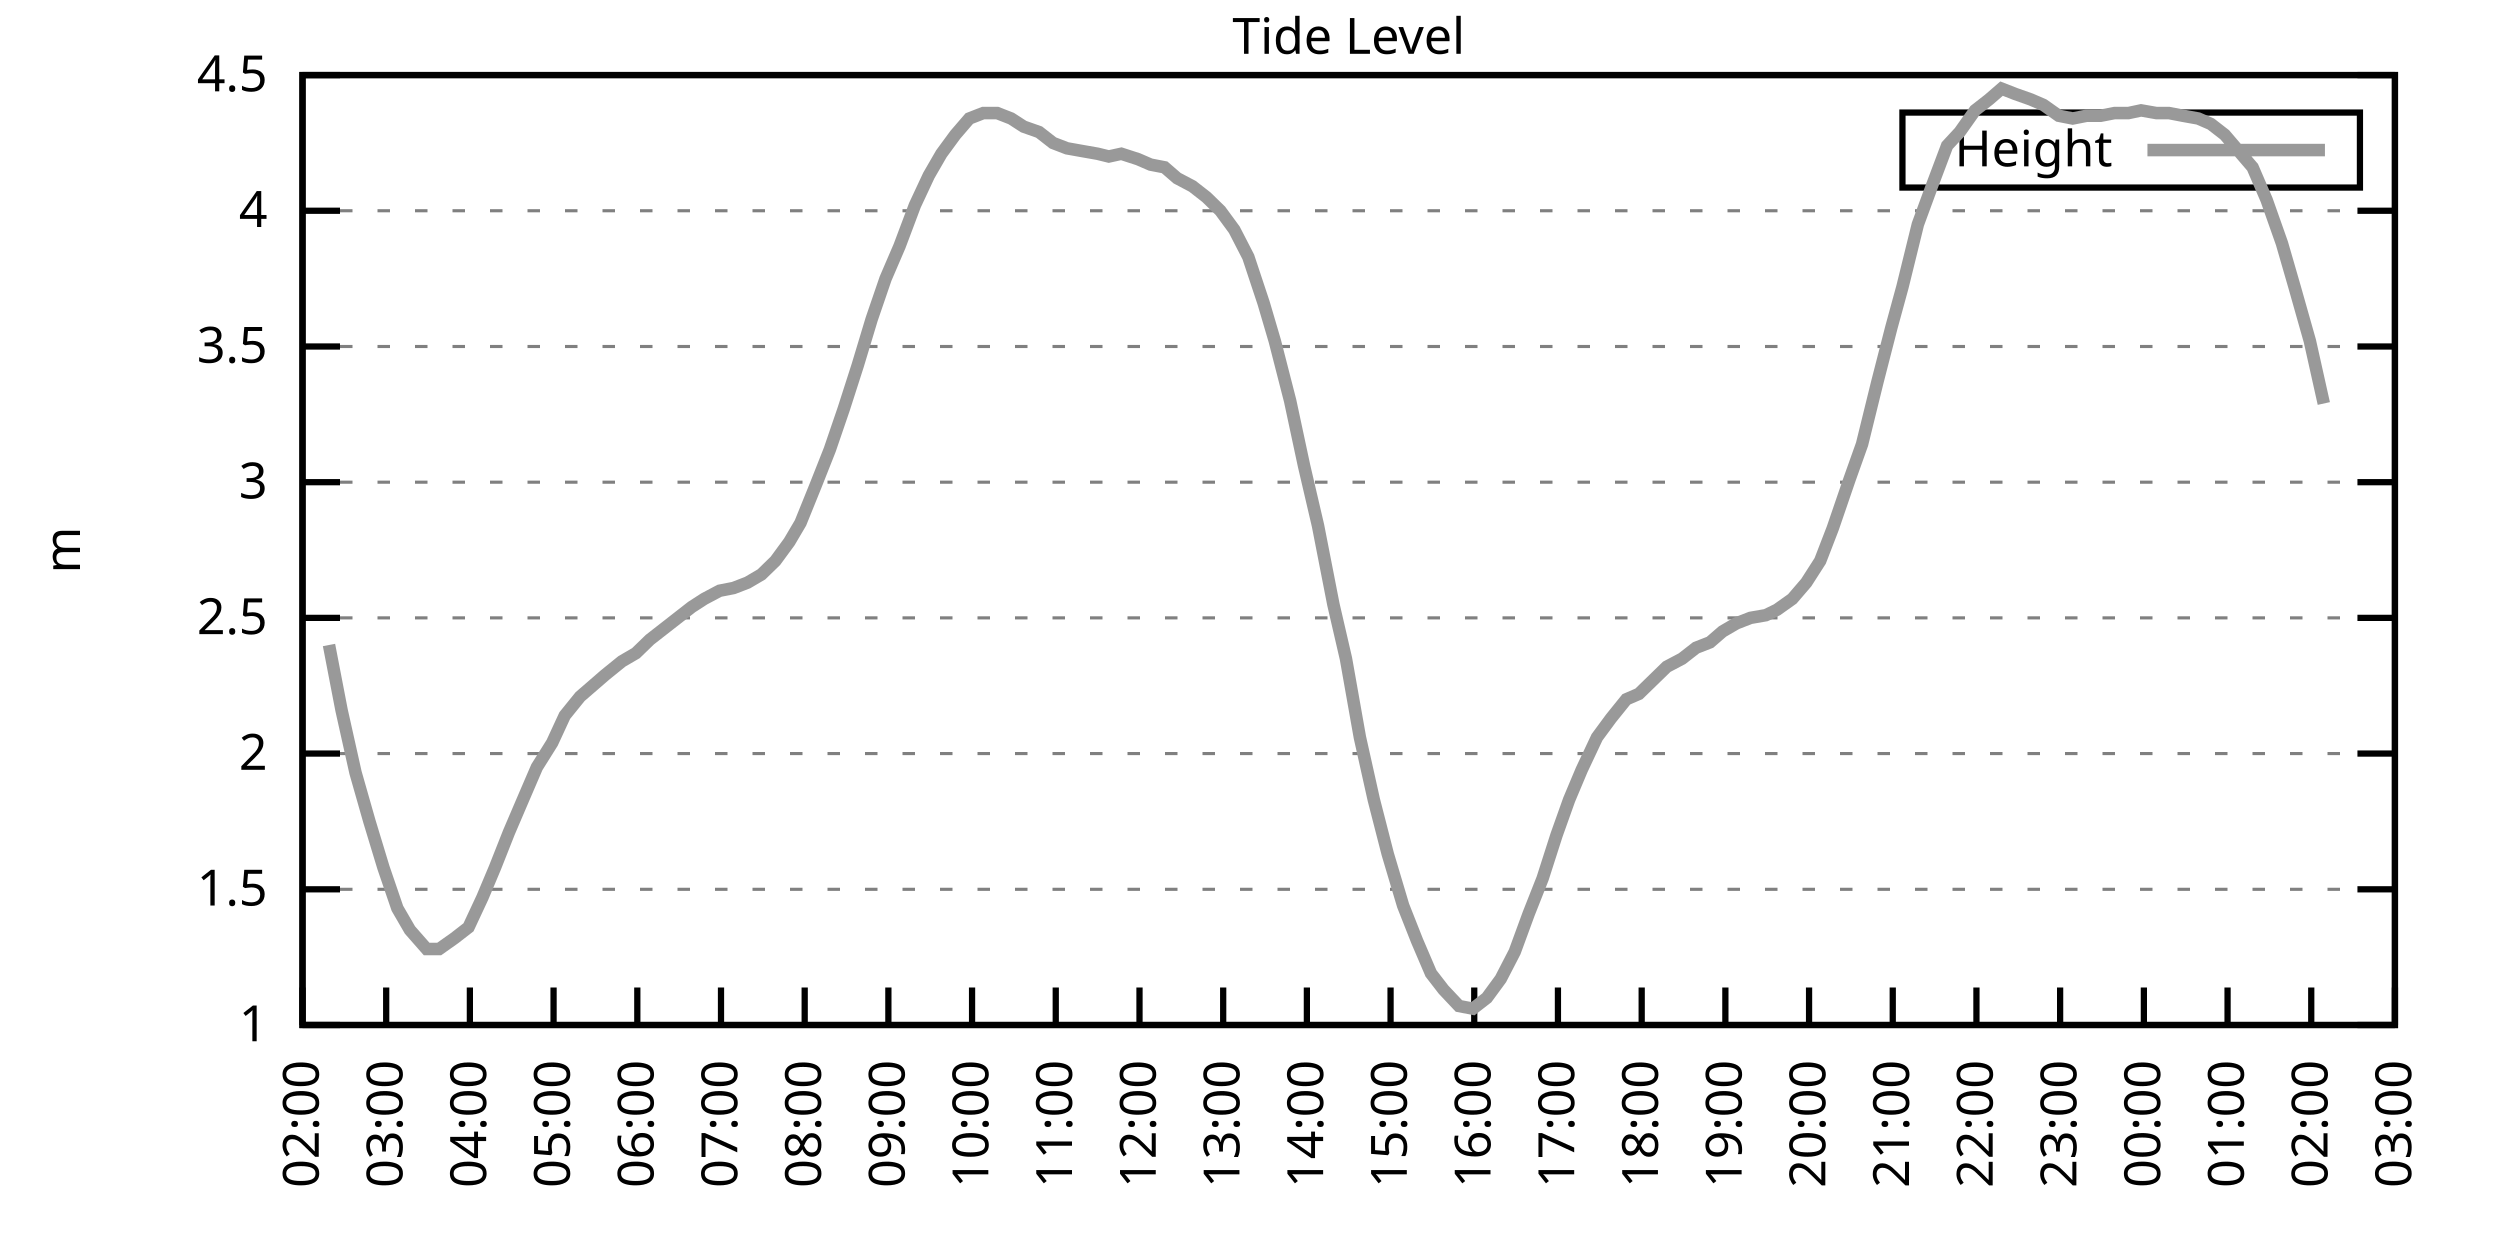
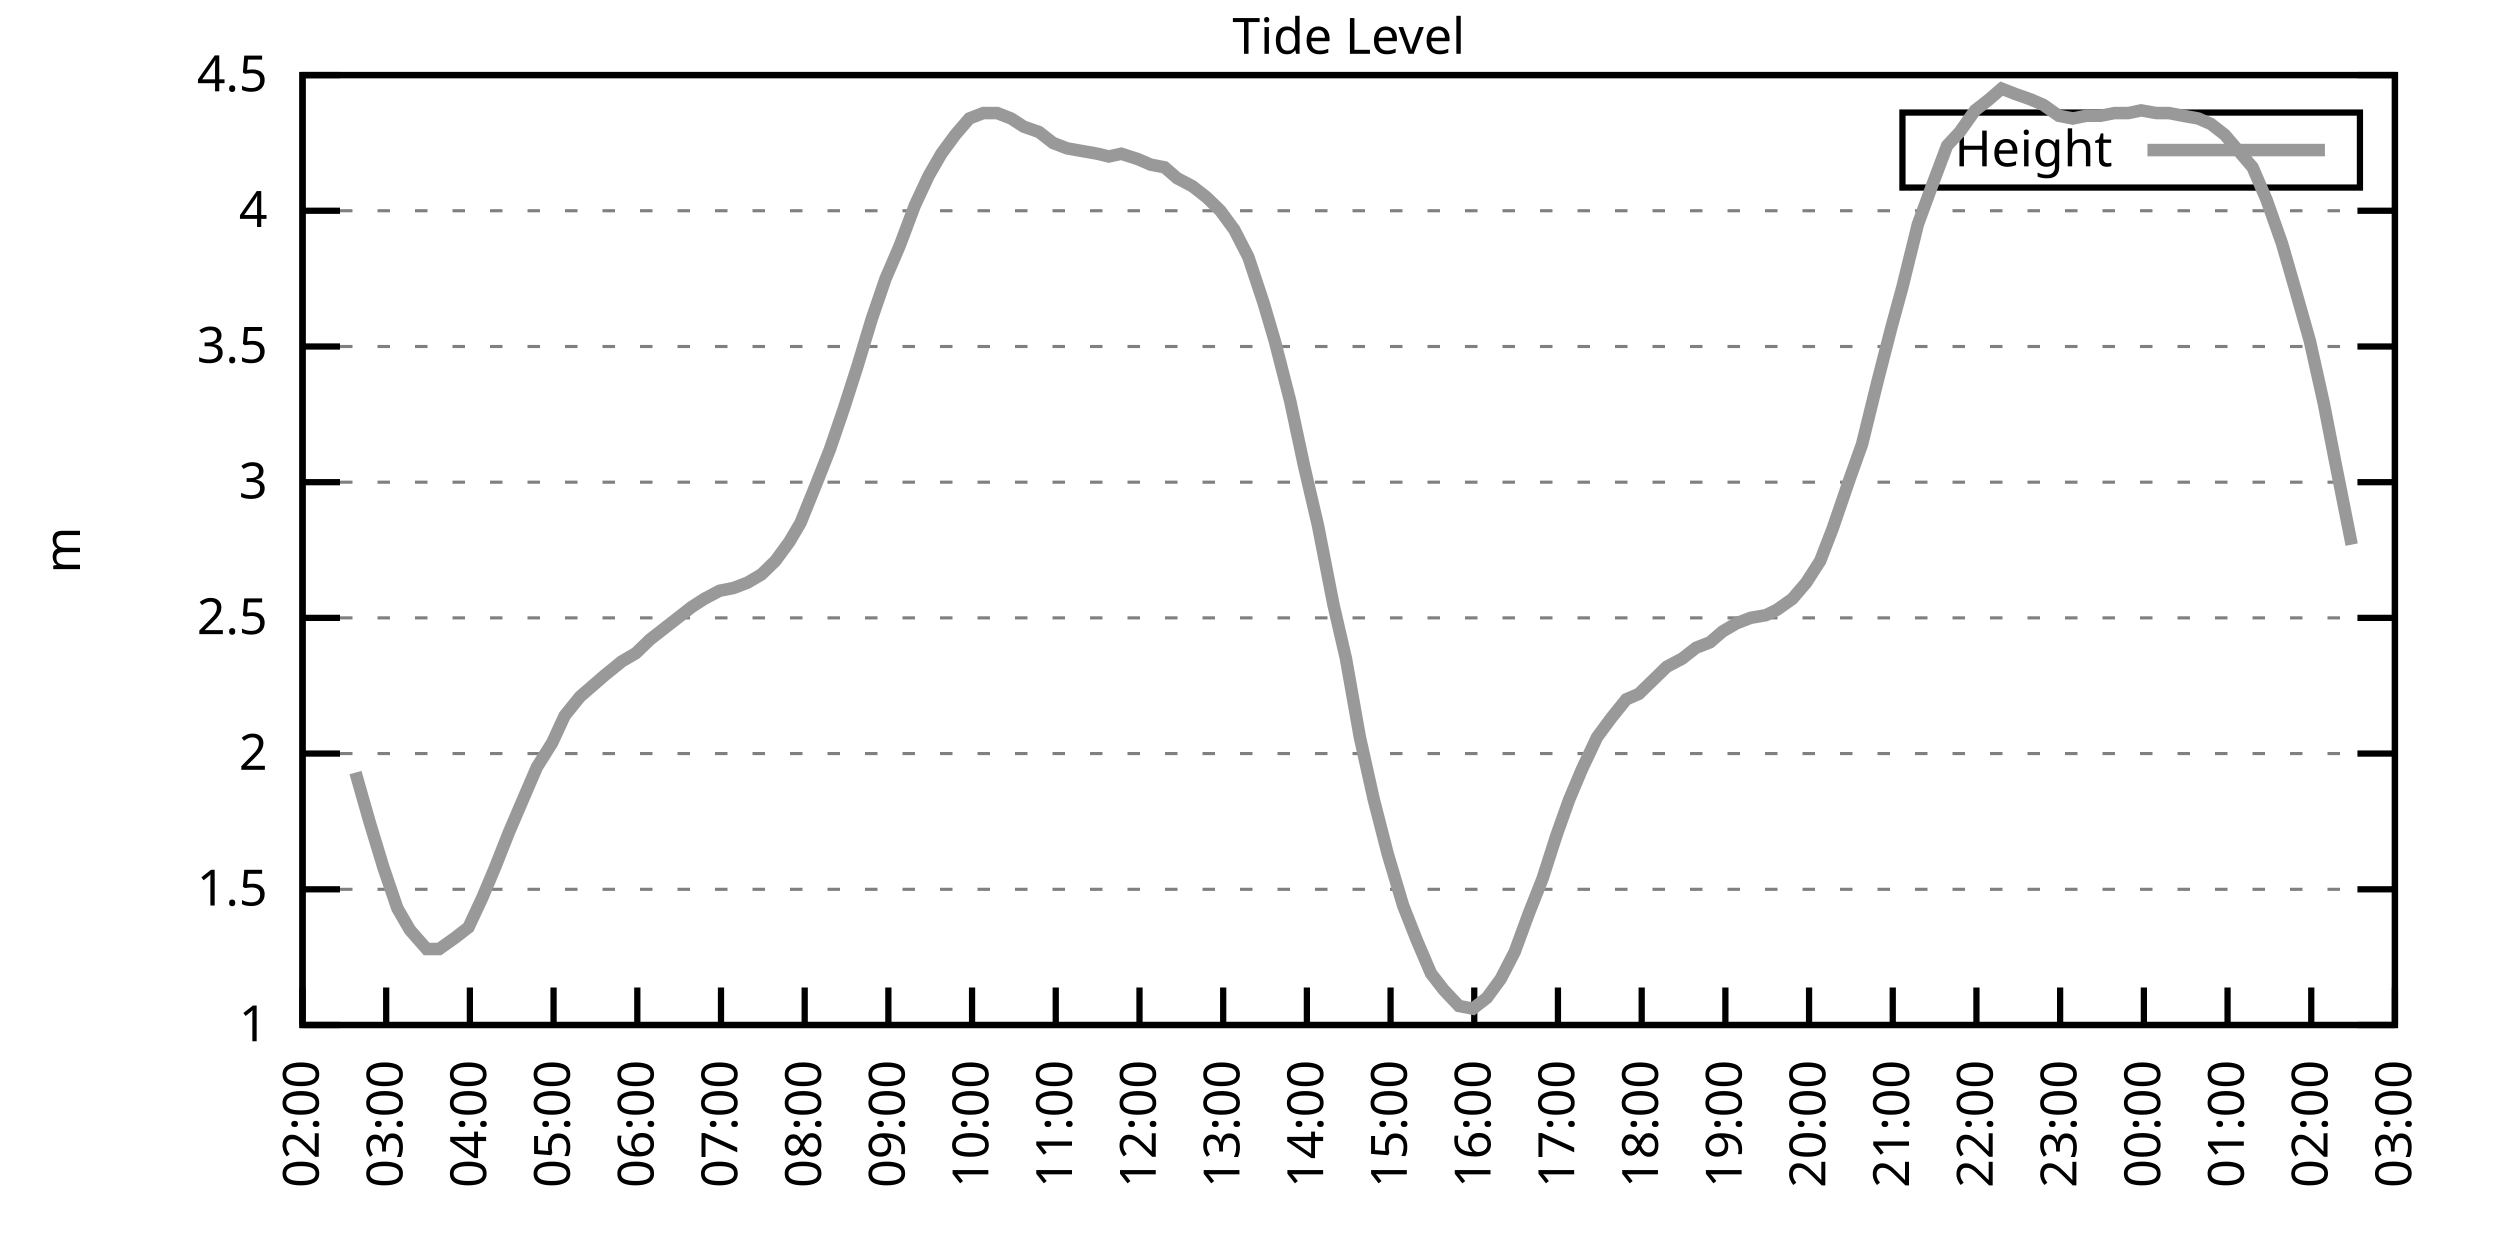
<svg xmlns="http://www.w3.org/2000/svg" xmlns:xlink="http://www.w3.org/1999/xlink" width="400" height="200" viewBox="0 0 400 200">
  <g id="gnuplot_canvas">
    <rect x="0" y="0" width="400" height="200" fill="none" />
    <defs>
      <circle id="gpDot" r="0.5" stroke-width="0.5" stroke="currentColor" />
      <path id="gpPt0" stroke-width="0.333" stroke="currentColor" d="M-1,0 h2 M0,-1 v2" />
      <path id="gpPt1" stroke-width="0.333" stroke="currentColor" d="M-1,-1 L1,1 M1,-1 L-1,1" />
      <path id="gpPt2" stroke-width="0.333" stroke="currentColor" d="M-1,0 L1,0 M0,-1 L0,1 M-1,-1 L1,1 M-1,1 L1,-1" />
      <rect id="gpPt3" stroke-width="0.333" stroke="currentColor" x="-1" y="-1" width="2" height="2" />
      <rect id="gpPt4" stroke-width="0.333" stroke="currentColor" fill="currentColor" x="-1" y="-1" width="2" height="2" />
      <circle id="gpPt5" stroke-width="0.333" stroke="currentColor" cx="0" cy="0" r="1" />
      <use xlink:href="#gpPt5" id="gpPt6" fill="currentColor" stroke="none" />
      <path id="gpPt7" stroke-width="0.333" stroke="currentColor" d="M0,-1.33 L-1.33,0.67 L1.33,0.67 z" />
      <use xlink:href="#gpPt7" id="gpPt8" fill="currentColor" stroke="none" />
      <use xlink:href="#gpPt7" id="gpPt9" stroke="currentColor" transform="rotate(180)" />
      <use xlink:href="#gpPt9" id="gpPt10" fill="currentColor" stroke="none" />
      <use xlink:href="#gpPt3" id="gpPt11" stroke="currentColor" transform="rotate(45)" />
      <use xlink:href="#gpPt11" id="gpPt12" fill="currentColor" stroke="none" />
      <path id="gpPt13" stroke-width="0.333" stroke="currentColor" d="M0,1.330 L1.265,0.411 L0.782,-1.067 L-0.782,-1.076 L-1.265,0.411 z" />
      <use xlink:href="#gpPt13" id="gpPt14" fill="currentColor" stroke="none" />
      <filter id="textbox" filterUnits="objectBoundingBox" x="0" y="0" height="1" width="1">
        <feFlood flood-color="white" flood-opacity="1" result="bgnd" />
        <feComposite in="SourceGraphic" in2="bgnd" operator="atop" />
      </filter>
      <filter id="greybox" filterUnits="objectBoundingBox" x="0" y="0" height="1" width="1">
        <feFlood flood-color="lightgrey" flood-opacity="1" result="grey" />
        <feComposite in="SourceGraphic" in2="grey" operator="atop" />
      </filter>
    </defs>
    <g fill="none" color="white" stroke="currentColor" stroke-width="1.00" stroke-linecap="butt" stroke-linejoin="miter">
</g>
    <g fill="none" color="black" stroke="currentColor" stroke-width="1.00" stroke-linecap="butt" stroke-linejoin="miter">
      <g stroke="none" shape-rendering="crispEdges">
        <polygon fill="rgb(255, 255, 255)" points="48.40,164.00 383.18,164.00 383.18,12.02 48.40,12.02 " />
      </g>
    </g>
    <g fill="none" color="black" stroke="currentColor" stroke-width="1.00" stroke-linecap="butt" stroke-linejoin="miter">
</g>
    <g fill="none" color="black" stroke="black" stroke-width="0.50" stroke-linecap="butt" stroke-linejoin="miter">
</g>
    <g fill="none" color="gray" stroke="currentColor" stroke-width="0.50" stroke-linecap="butt" stroke-linejoin="miter">
      <path stroke="gray" stroke-dasharray="2,4" class="gridline" d="M48.40,164.00 L383.19,164.00  " />
    </g>
    <g fill="none" color="gray" stroke="gray" stroke-width="1.00" stroke-linecap="butt" stroke-linejoin="miter">
</g>
    <g fill="none" color="black" stroke="currentColor" stroke-width="1.00" stroke-linecap="butt" stroke-linejoin="miter">
      <path stroke="black" d="M48.40,164.00 L54.40,164.00 M383.19,164.00 L377.19,164.00  " />
      <g transform="translate(42.80,166.60)" stroke="none" fill="black" font-family="Sans" font-size="8.00" text-anchor="end">
        <text>
          <tspan font-family="Sans"> 1</tspan>
        </text>
      </g>
    </g>
    <g fill="none" color="black" stroke="currentColor" stroke-width="1.00" stroke-linecap="butt" stroke-linejoin="miter">
</g>
    <g fill="none" color="black" stroke="black" stroke-width="0.50" stroke-linecap="butt" stroke-linejoin="miter">
</g>
    <g fill="none" color="gray" stroke="currentColor" stroke-width="0.50" stroke-linecap="butt" stroke-linejoin="miter">
      <path stroke="gray" stroke-dasharray="2,4" class="gridline" d="M48.40,142.29 L383.19,142.29  " />
    </g>
    <g fill="none" color="gray" stroke="gray" stroke-width="1.00" stroke-linecap="butt" stroke-linejoin="miter">
</g>
    <g fill="none" color="black" stroke="currentColor" stroke-width="1.00" stroke-linecap="butt" stroke-linejoin="miter">
      <path stroke="black" d="M48.40,142.29 L54.40,142.29 M383.19,142.29 L377.19,142.29  " />
      <g transform="translate(42.80,144.89)" stroke="none" fill="black" font-family="Sans" font-size="8.00" text-anchor="end">
        <text>
          <tspan font-family="Sans"> 1.5</tspan>
        </text>
      </g>
    </g>
    <g fill="none" color="black" stroke="currentColor" stroke-width="1.00" stroke-linecap="butt" stroke-linejoin="miter">
</g>
    <g fill="none" color="black" stroke="black" stroke-width="0.50" stroke-linecap="butt" stroke-linejoin="miter">
</g>
    <g fill="none" color="gray" stroke="currentColor" stroke-width="0.50" stroke-linecap="butt" stroke-linejoin="miter">
      <path stroke="gray" stroke-dasharray="2,4" class="gridline" d="M48.40,120.57 L383.19,120.57  " />
    </g>
    <g fill="none" color="gray" stroke="gray" stroke-width="1.00" stroke-linecap="butt" stroke-linejoin="miter">
</g>
    <g fill="none" color="black" stroke="currentColor" stroke-width="1.00" stroke-linecap="butt" stroke-linejoin="miter">
      <path stroke="black" d="M48.40,120.57 L54.40,120.57 M383.19,120.57 L377.19,120.57  " />
      <g transform="translate(42.80,123.17)" stroke="none" fill="black" font-family="Sans" font-size="8.00" text-anchor="end">
        <text>
          <tspan font-family="Sans"> 2</tspan>
        </text>
      </g>
    </g>
    <g fill="none" color="black" stroke="currentColor" stroke-width="1.00" stroke-linecap="butt" stroke-linejoin="miter">
</g>
    <g fill="none" color="black" stroke="black" stroke-width="0.50" stroke-linecap="butt" stroke-linejoin="miter">
</g>
    <g fill="none" color="gray" stroke="currentColor" stroke-width="0.50" stroke-linecap="butt" stroke-linejoin="miter">
      <path stroke="gray" stroke-dasharray="2,4" class="gridline" d="M48.40,98.86 L383.19,98.86  " />
    </g>
    <g fill="none" color="gray" stroke="gray" stroke-width="1.00" stroke-linecap="butt" stroke-linejoin="miter">
</g>
    <g fill="none" color="black" stroke="currentColor" stroke-width="1.00" stroke-linecap="butt" stroke-linejoin="miter">
      <path stroke="black" d="M48.40,98.86 L54.40,98.86 M383.19,98.86 L377.19,98.86  " />
      <g transform="translate(42.80,101.46)" stroke="none" fill="black" font-family="Sans" font-size="8.00" text-anchor="end">
        <text>
          <tspan font-family="Sans"> 2.5</tspan>
        </text>
      </g>
    </g>
    <g fill="none" color="black" stroke="currentColor" stroke-width="1.00" stroke-linecap="butt" stroke-linejoin="miter">
</g>
    <g fill="none" color="black" stroke="black" stroke-width="0.50" stroke-linecap="butt" stroke-linejoin="miter">
</g>
    <g fill="none" color="gray" stroke="currentColor" stroke-width="0.50" stroke-linecap="butt" stroke-linejoin="miter">
      <path stroke="gray" stroke-dasharray="2,4" class="gridline" d="M48.40,77.15 L383.19,77.15  " />
    </g>
    <g fill="none" color="gray" stroke="gray" stroke-width="1.00" stroke-linecap="butt" stroke-linejoin="miter">
</g>
    <g fill="none" color="black" stroke="currentColor" stroke-width="1.00" stroke-linecap="butt" stroke-linejoin="miter">
      <path stroke="black" d="M48.40,77.15 L54.40,77.15 M383.19,77.15 L377.19,77.15  " />
      <g transform="translate(42.80,79.75)" stroke="none" fill="black" font-family="Sans" font-size="8.00" text-anchor="end">
        <text>
          <tspan font-family="Sans"> 3</tspan>
        </text>
      </g>
    </g>
    <g fill="none" color="black" stroke="currentColor" stroke-width="1.00" stroke-linecap="butt" stroke-linejoin="miter">
</g>
    <g fill="none" color="black" stroke="black" stroke-width="0.50" stroke-linecap="butt" stroke-linejoin="miter">
</g>
    <g fill="none" color="gray" stroke="currentColor" stroke-width="0.50" stroke-linecap="butt" stroke-linejoin="miter">
      <path stroke="gray" stroke-dasharray="2,4" class="gridline" d="M48.40,55.44 L383.19,55.44  " />
    </g>
    <g fill="none" color="gray" stroke="gray" stroke-width="1.00" stroke-linecap="butt" stroke-linejoin="miter">
</g>
    <g fill="none" color="black" stroke="currentColor" stroke-width="1.00" stroke-linecap="butt" stroke-linejoin="miter">
      <path stroke="black" d="M48.40,55.44 L54.40,55.44 M383.19,55.44 L377.19,55.44  " />
      <g transform="translate(42.80,58.04)" stroke="none" fill="black" font-family="Sans" font-size="8.00" text-anchor="end">
        <text>
          <tspan font-family="Sans"> 3.5</tspan>
        </text>
      </g>
    </g>
    <g fill="none" color="black" stroke="currentColor" stroke-width="1.00" stroke-linecap="butt" stroke-linejoin="miter">
</g>
    <g fill="none" color="black" stroke="black" stroke-width="0.50" stroke-linecap="butt" stroke-linejoin="miter">
</g>
    <g fill="none" color="gray" stroke="currentColor" stroke-width="0.50" stroke-linecap="butt" stroke-linejoin="miter">
      <path stroke="gray" stroke-dasharray="2,4" class="gridline" d="M48.40,33.72 L383.19,33.72  " />
    </g>
    <g fill="none" color="gray" stroke="gray" stroke-width="1.00" stroke-linecap="butt" stroke-linejoin="miter">
</g>
    <g fill="none" color="black" stroke="currentColor" stroke-width="1.00" stroke-linecap="butt" stroke-linejoin="miter">
      <path stroke="black" d="M48.40,33.72 L54.40,33.72 M383.19,33.72 L377.19,33.72  " />
      <g transform="translate(42.80,36.32)" stroke="none" fill="black" font-family="Sans" font-size="8.00" text-anchor="end">
        <text>
          <tspan font-family="Sans"> 4</tspan>
        </text>
      </g>
    </g>
    <g fill="none" color="black" stroke="currentColor" stroke-width="1.00" stroke-linecap="butt" stroke-linejoin="miter">
</g>
    <g fill="none" color="black" stroke="black" stroke-width="0.50" stroke-linecap="butt" stroke-linejoin="miter">
</g>
    <g fill="none" color="gray" stroke="currentColor" stroke-width="0.50" stroke-linecap="butt" stroke-linejoin="miter">
      <path stroke="gray" stroke-dasharray="2,4" class="gridline" d="M48.40,12.01 L383.19,12.01  " />
    </g>
    <g fill="none" color="gray" stroke="gray" stroke-width="1.00" stroke-linecap="butt" stroke-linejoin="miter">
</g>
    <g fill="none" color="black" stroke="currentColor" stroke-width="1.00" stroke-linecap="butt" stroke-linejoin="miter">
      <path stroke="black" d="M48.40,12.01 L54.40,12.01 M383.19,12.01 L377.19,12.01  " />
      <g transform="translate(42.80,14.61)" stroke="none" fill="black" font-family="Sans" font-size="8.00" text-anchor="end">
        <text>
          <tspan font-family="Sans"> 4.5</tspan>
        </text>
      </g>
    </g>
    <g fill="none" color="black" stroke="currentColor" stroke-width="1.00" stroke-linecap="butt" stroke-linejoin="miter">
      <path stroke="black" d="M48.40,164.00 L48.40,158.00  " />
      <g transform="translate(51.00,169.60) rotate(270.00)" stroke="none" fill="black" font-family="Sans" font-size="8.00" text-anchor="end">
        <text>
          <tspan font-family="Sans">02:00</tspan>
        </text>
      </g>
    </g>
    <g fill="none" color="black" stroke="currentColor" stroke-width="1.00" stroke-linecap="butt" stroke-linejoin="miter">
      <path stroke="black" d="M61.79,164.00 L61.79,158.00  " />
      <g transform="translate(64.39,169.60) rotate(270.00)" stroke="none" fill="black" font-family="Sans" font-size="8.00" text-anchor="end">
        <text>
          <tspan font-family="Sans">03:00</tspan>
        </text>
      </g>
    </g>
    <g fill="none" color="black" stroke="currentColor" stroke-width="1.00" stroke-linecap="butt" stroke-linejoin="miter">
      <path stroke="black" d="M75.18,164.00 L75.18,158.00  " />
      <g transform="translate(77.78,169.60) rotate(270.00)" stroke="none" fill="black" font-family="Sans" font-size="8.00" text-anchor="end">
        <text>
          <tspan font-family="Sans">04:00</tspan>
        </text>
      </g>
    </g>
    <g fill="none" color="black" stroke="currentColor" stroke-width="1.00" stroke-linecap="butt" stroke-linejoin="miter">
      <path stroke="black" d="M88.57,164.00 L88.57,158.00  " />
      <g transform="translate(91.17,169.60) rotate(270.00)" stroke="none" fill="black" font-family="Sans" font-size="8.00" text-anchor="end">
        <text>
          <tspan font-family="Sans">05:00</tspan>
        </text>
      </g>
    </g>
    <g fill="none" color="black" stroke="currentColor" stroke-width="1.00" stroke-linecap="butt" stroke-linejoin="miter">
      <path stroke="black" d="M101.97,164.00 L101.97,158.00  " />
      <g transform="translate(104.57,169.60) rotate(270.00)" stroke="none" fill="black" font-family="Sans" font-size="8.00" text-anchor="end">
        <text>
          <tspan font-family="Sans">06:00</tspan>
        </text>
      </g>
    </g>
    <g fill="none" color="black" stroke="currentColor" stroke-width="1.00" stroke-linecap="butt" stroke-linejoin="miter">
      <path stroke="black" d="M115.36,164.00 L115.36,158.00  " />
      <g transform="translate(117.96,169.60) rotate(270.00)" stroke="none" fill="black" font-family="Sans" font-size="8.00" text-anchor="end">
        <text>
          <tspan font-family="Sans">07:00</tspan>
        </text>
      </g>
    </g>
    <g fill="none" color="black" stroke="currentColor" stroke-width="1.00" stroke-linecap="butt" stroke-linejoin="miter">
      <path stroke="black" d="M128.75,164.00 L128.75,158.00  " />
      <g transform="translate(131.35,169.60) rotate(270.00)" stroke="none" fill="black" font-family="Sans" font-size="8.00" text-anchor="end">
        <text>
          <tspan font-family="Sans">08:00</tspan>
        </text>
      </g>
    </g>
    <g fill="none" color="black" stroke="currentColor" stroke-width="1.00" stroke-linecap="butt" stroke-linejoin="miter">
      <path stroke="black" d="M142.14,164.00 L142.14,158.00  " />
      <g transform="translate(144.74,169.60) rotate(270.00)" stroke="none" fill="black" font-family="Sans" font-size="8.00" text-anchor="end">
        <text>
          <tspan font-family="Sans">09:00</tspan>
        </text>
      </g>
    </g>
    <g fill="none" color="black" stroke="currentColor" stroke-width="1.00" stroke-linecap="butt" stroke-linejoin="miter">
      <path stroke="black" d="M155.53,164.00 L155.53,158.00  " />
      <g transform="translate(158.13,169.60) rotate(270.00)" stroke="none" fill="black" font-family="Sans" font-size="8.00" text-anchor="end">
        <text>
          <tspan font-family="Sans">10:00</tspan>
        </text>
      </g>
    </g>
    <g fill="none" color="black" stroke="currentColor" stroke-width="1.00" stroke-linecap="butt" stroke-linejoin="miter">
      <path stroke="black" d="M168.92,164.00 L168.92,158.00  " />
      <g transform="translate(171.52,169.60) rotate(270.00)" stroke="none" fill="black" font-family="Sans" font-size="8.00" text-anchor="end">
        <text>
          <tspan font-family="Sans">11:00</tspan>
        </text>
      </g>
    </g>
    <g fill="none" color="black" stroke="currentColor" stroke-width="1.00" stroke-linecap="butt" stroke-linejoin="miter">
      <path stroke="black" d="M182.32,164.00 L182.32,158.00  " />
      <g transform="translate(184.92,169.60) rotate(270.00)" stroke="none" fill="black" font-family="Sans" font-size="8.00" text-anchor="end">
        <text>
          <tspan font-family="Sans">12:00</tspan>
        </text>
      </g>
    </g>
    <g fill="none" color="black" stroke="currentColor" stroke-width="1.00" stroke-linecap="butt" stroke-linejoin="miter">
      <path stroke="black" d="M195.71,164.00 L195.71,158.00  " />
      <g transform="translate(198.31,169.60) rotate(270.00)" stroke="none" fill="black" font-family="Sans" font-size="8.00" text-anchor="end">
        <text>
          <tspan font-family="Sans">13:00</tspan>
        </text>
      </g>
    </g>
    <g fill="none" color="black" stroke="currentColor" stroke-width="1.00" stroke-linecap="butt" stroke-linejoin="miter">
      <path stroke="black" d="M209.10,164.00 L209.10,158.00  " />
      <g transform="translate(211.70,169.60) rotate(270.00)" stroke="none" fill="black" font-family="Sans" font-size="8.00" text-anchor="end">
        <text>
          <tspan font-family="Sans">14:00</tspan>
        </text>
      </g>
    </g>
    <g fill="none" color="black" stroke="currentColor" stroke-width="1.00" stroke-linecap="butt" stroke-linejoin="miter">
      <path stroke="black" d="M222.49,164.00 L222.49,158.00  " />
      <g transform="translate(225.09,169.60) rotate(270.00)" stroke="none" fill="black" font-family="Sans" font-size="8.00" text-anchor="end">
        <text>
          <tspan font-family="Sans">15:00</tspan>
        </text>
      </g>
    </g>
    <g fill="none" color="black" stroke="currentColor" stroke-width="1.00" stroke-linecap="butt" stroke-linejoin="miter">
      <path stroke="black" d="M235.88,164.00 L235.88,158.00  " />
      <g transform="translate(238.48,169.60) rotate(270.00)" stroke="none" fill="black" font-family="Sans" font-size="8.00" text-anchor="end">
        <text>
          <tspan font-family="Sans">16:00</tspan>
        </text>
      </g>
    </g>
    <g fill="none" color="black" stroke="currentColor" stroke-width="1.00" stroke-linecap="butt" stroke-linejoin="miter">
      <path stroke="black" d="M249.27,164.00 L249.27,158.00  " />
      <g transform="translate(251.87,169.60) rotate(270.00)" stroke="none" fill="black" font-family="Sans" font-size="8.00" text-anchor="end">
        <text>
          <tspan font-family="Sans">17:00</tspan>
        </text>
      </g>
    </g>
    <g fill="none" color="black" stroke="currentColor" stroke-width="1.00" stroke-linecap="butt" stroke-linejoin="miter">
      <path stroke="black" d="M262.67,164.00 L262.67,158.00  " />
      <g transform="translate(265.27,169.60) rotate(270.00)" stroke="none" fill="black" font-family="Sans" font-size="8.00" text-anchor="end">
        <text>
          <tspan font-family="Sans">18:00</tspan>
        </text>
      </g>
    </g>
    <g fill="none" color="black" stroke="currentColor" stroke-width="1.00" stroke-linecap="butt" stroke-linejoin="miter">
      <path stroke="black" d="M276.06,164.00 L276.06,158.00  " />
      <g transform="translate(278.66,169.60) rotate(270.00)" stroke="none" fill="black" font-family="Sans" font-size="8.00" text-anchor="end">
        <text>
          <tspan font-family="Sans">19:00</tspan>
        </text>
      </g>
    </g>
    <g fill="none" color="black" stroke="currentColor" stroke-width="1.00" stroke-linecap="butt" stroke-linejoin="miter">
      <path stroke="black" d="M289.45,164.00 L289.45,158.00  " />
      <g transform="translate(292.05,169.60) rotate(270.00)" stroke="none" fill="black" font-family="Sans" font-size="8.00" text-anchor="end">
        <text>
          <tspan font-family="Sans">20:00</tspan>
        </text>
      </g>
    </g>
    <g fill="none" color="black" stroke="currentColor" stroke-width="1.00" stroke-linecap="butt" stroke-linejoin="miter">
      <path stroke="black" d="M302.84,164.00 L302.84,158.00  " />
      <g transform="translate(305.44,169.60) rotate(270.00)" stroke="none" fill="black" font-family="Sans" font-size="8.00" text-anchor="end">
        <text>
          <tspan font-family="Sans">21:00</tspan>
        </text>
      </g>
    </g>
    <g fill="none" color="black" stroke="currentColor" stroke-width="1.00" stroke-linecap="butt" stroke-linejoin="miter">
      <path stroke="black" d="M316.23,164.00 L316.23,158.00  " />
      <g transform="translate(318.83,169.60) rotate(270.00)" stroke="none" fill="black" font-family="Sans" font-size="8.00" text-anchor="end">
        <text>
          <tspan font-family="Sans">22:00</tspan>
        </text>
      </g>
    </g>
    <g fill="none" color="black" stroke="currentColor" stroke-width="1.00" stroke-linecap="butt" stroke-linejoin="miter">
      <path stroke="black" d="M329.62,164.00 L329.62,158.00  " />
      <g transform="translate(332.22,169.60) rotate(270.00)" stroke="none" fill="black" font-family="Sans" font-size="8.00" text-anchor="end">
        <text>
          <tspan font-family="Sans">23:00</tspan>
        </text>
      </g>
    </g>
    <g fill="none" color="black" stroke="currentColor" stroke-width="1.00" stroke-linecap="butt" stroke-linejoin="miter">
      <path stroke="black" d="M343.02,164.00 L343.02,158.00  " />
      <g transform="translate(345.62,169.60) rotate(270.00)" stroke="none" fill="black" font-family="Sans" font-size="8.00" text-anchor="end">
        <text>
          <tspan font-family="Sans">00:00</tspan>
        </text>
      </g>
    </g>
    <g fill="none" color="black" stroke="currentColor" stroke-width="1.00" stroke-linecap="butt" stroke-linejoin="miter">
      <path stroke="black" d="M356.41,164.00 L356.41,158.00  " />
      <g transform="translate(359.01,169.60) rotate(270.00)" stroke="none" fill="black" font-family="Sans" font-size="8.00" text-anchor="end">
        <text>
          <tspan font-family="Sans">01:00</tspan>
        </text>
      </g>
    </g>
    <g fill="none" color="black" stroke="currentColor" stroke-width="1.00" stroke-linecap="butt" stroke-linejoin="miter">
      <path stroke="black" d="M369.80,164.00 L369.80,158.00  " />
      <g transform="translate(372.40,169.60) rotate(270.00)" stroke="none" fill="black" font-family="Sans" font-size="8.00" text-anchor="end">
        <text>
          <tspan font-family="Sans">02:00</tspan>
        </text>
      </g>
    </g>
    <g fill="none" color="black" stroke="currentColor" stroke-width="1.00" stroke-linecap="butt" stroke-linejoin="miter">
      <path stroke="black" d="M383.19,164.00 L383.19,158.00  " />
      <g transform="translate(385.79,169.60) rotate(270.00)" stroke="none" fill="black" font-family="Sans" font-size="8.00" text-anchor="end">
        <text>
          <tspan font-family="Sans">03:00</tspan>
        </text>
      </g>
    </g>
    <g fill="none" color="black" stroke="currentColor" stroke-width="1.00" stroke-linecap="butt" stroke-linejoin="miter">
</g>
    <g fill="none" color="black" stroke="currentColor" stroke-width="1.00" stroke-linecap="butt" stroke-linejoin="miter">
      <path stroke="black" d="M48.40,12.01 L48.40,164.00 L383.19,164.00 L383.19,12.01 L48.40,12.01 Z  " />
    </g>
    <g fill="none" color="black" stroke="currentColor" stroke-width="1.00" stroke-linecap="butt" stroke-linejoin="miter">
</g>
    <g fill="none" color="black" stroke="currentColor" stroke-width="1.00" stroke-linecap="butt" stroke-linejoin="miter">
      <path stroke="black" d="M304.39,30.01 L304.39,18.01 L377.59,18.01 L377.59,30.01 L304.39,30.01 Z  " />
    </g>
    <g id="Tide_level_plot_1">
      <g fill="none" color="white" stroke="black" stroke-width="2.00" stroke-linecap="butt" stroke-linejoin="miter">
</g>
      <g fill="none" color="black" stroke="currentColor" stroke-width="2.00" stroke-linecap="butt" stroke-linejoin="miter">
        <g transform="translate(337.99,26.61)" stroke="none" fill="black" font-family="Sans" font-size="8.00" text-anchor="end">
          <text>
            <tspan font-family="Sans">Height</tspan>
          </text>
        </g>
      </g>
      <g fill="none" color="black" stroke="currentColor" stroke-width="2.00" stroke-linecap="butt" stroke-linejoin="miter">
-         <path stroke="rgb(153, 153, 153)" d="M343.59,24.01 L371.99,24.01 M52.64,103.20 L54.65,113.63 L56.88,123.61 L59.11,131.43 L61.35,138.81 L63.58,145.33   L65.59,148.80 L68.26,151.84 L70.27,151.84 L72.73,150.10 L74.96,148.37 L77.19,143.59 L79.20,138.81 L81.43,133.17   L83.66,127.96 L85.90,122.75 L88.35,118.84 L90.36,114.49 L92.82,111.45 L96.83,107.98 L99.51,105.81 L101.74,104.51   L103.98,102.34 L106.21,100.60 L110.67,97.12 L112.68,95.82 L115.13,94.52 L117.37,94.08 L119.60,93.22 L121.83,91.91   L124.06,89.74 L126.29,86.70 L128.08,83.66 L130.54,77.58 L132.77,71.94 L135.00,65.42 L137.23,58.48 L139.46,51.09   L141.69,44.58 L143.93,39.37 L146.38,32.85 L148.61,28.08 L150.62,24.60 L152.85,21.56 L155.09,18.96 L157.32,18.09   L159.55,18.09 L161.78,18.96 L163.79,20.26 L166.25,21.13 L168.48,22.87 L170.71,23.73 L173.17,24.17 L175.62,24.60   L177.41,25.04 L179.41,24.60 L182.09,25.47 L184.10,26.34 L186.33,26.77 L188.34,28.51 L190.80,29.81 L193.03,31.55   L195.26,33.72 L197.49,36.76 L199.73,41.11 L202.18,48.49 L203.97,54.57 L206.42,64.12 L208.65,74.54 L210.88,84.10   L213.34,96.69 L215.35,105.38 L217.58,117.97 L219.81,127.96 L222.04,136.64 L224.50,144.89 L226.73,150.54 L228.96,155.75   L230.97,158.35 L233.43,160.96 L235.66,161.39 L237.89,159.66 L240.12,156.62 L242.36,152.28 L244.59,146.20 L246.82,140.55   L249.05,133.60 L251.06,127.96 L253.07,123.18 L255.52,117.97 L257.76,114.93 L260.21,111.89 L262.22,111.02 L264.45,108.85   L266.68,106.68 L269.14,105.38 L271.37,103.64 L273.60,102.77 L275.61,101.03 L277.84,99.73 L280.07,98.86 L282.53,98.43   L284.32,97.56 L286.77,95.82 L289.00,93.22 L291.23,89.74 L293.24,84.53 L295.92,76.71 L297.93,71.07 L300.39,61.08   L302.62,52.40 L304.40,45.88 L306.86,35.89 L309.09,29.81 L311.54,23.30 L313.55,21.13 L316.01,17.66 L318.24,15.92   L320.25,14.18 L322.48,15.05 L324.94,15.92 L326.95,16.79 L329.40,18.52 L331.63,18.96 L333.86,18.52 L336.10,18.52   L338.33,18.09 L340.56,18.09 L342.57,17.66 L345.02,18.09 L347.03,18.09 L349.26,18.52 L351.72,18.96 L353.73,19.83   L355.96,21.56 L358.19,24.17 L360.42,26.77 L362.66,31.99 L365.11,38.93 L367.12,45.88 L369.58,54.57 L371.81,64.56    " />
+         <path stroke="rgb(153, 153, 153)" d="M343.59,24.01 L371.99,24.01 M56.88,123.61 L59.11,131.43 L61.35,138.81 L63.58,145.33 L65.59,148.80 L68.26,151.84   L70.27,151.84 L72.73,150.10 L74.96,148.37 L77.19,143.59 L79.20,138.81 L81.43,133.17 L83.66,127.96 L85.90,122.75   L88.35,118.84 L90.36,114.49 L92.82,111.45 L96.83,107.98 L99.51,105.81 L101.74,104.51 L103.98,102.34 L106.21,100.60   L110.67,97.12 L112.68,95.82 L115.13,94.52 L117.37,94.08 L119.60,93.22 L121.83,91.91 L124.06,89.74 L126.29,86.70   L128.08,83.66 L130.54,77.58 L132.77,71.94 L135.00,65.42 L137.23,58.48 L139.46,51.09 L141.69,44.58 L143.93,39.37   L146.38,32.85 L148.61,28.08 L150.62,24.60 L152.85,21.56 L155.09,18.96 L157.32,18.09 L159.55,18.09 L161.78,18.96   L163.79,20.26 L166.25,21.13 L168.48,22.87 L170.71,23.73 L173.17,24.17 L175.62,24.60 L177.41,25.04 L179.41,24.60   L182.09,25.47 L184.10,26.34 L186.33,26.77 L188.34,28.51 L190.80,29.81 L193.03,31.55 L195.26,33.72 L197.49,36.76   L199.73,41.11 L202.18,48.49 L203.97,54.57 L206.42,64.12 L208.65,74.54 L210.88,84.10 L213.34,96.69 L215.35,105.38   L217.58,117.97 L219.81,127.96 L222.04,136.64 L224.50,144.89 L226.73,150.54 L228.96,155.75 L230.97,158.35 L233.43,160.96   L235.66,161.39 L237.89,159.66 L240.12,156.62 L242.36,152.28 L244.59,146.20 L246.82,140.55 L249.05,133.60 L251.06,127.96   L253.07,123.18 L255.52,117.97 L257.76,114.93 L260.21,111.89 L262.22,111.02 L264.45,108.85 L266.68,106.68 L269.14,105.38   L271.37,103.64 L273.60,102.77 L275.61,101.03 L277.84,99.73 L280.07,98.86 L282.53,98.43 L284.32,97.56 L286.77,95.82   L289.00,93.22 L291.23,89.74 L293.24,84.53 L295.92,76.71 L297.93,71.07 L300.39,61.08 L302.62,52.40 L304.40,45.88   L306.86,35.89 L309.09,29.81 L311.54,23.30 L313.55,21.13 L316.01,17.66 L318.24,15.92 L320.25,14.18 L322.48,15.05   L324.94,15.92 L326.95,16.79 L329.40,18.52 L331.63,18.96 L333.86,18.52 L336.10,18.52 L338.33,18.09 L340.56,18.09   L342.57,17.66 L345.02,18.09 L347.03,18.09 L349.26,18.52 L351.72,18.96 L353.73,19.83 L355.96,21.56 L358.19,24.17   L360.42,26.77 L362.66,31.99 L365.11,38.93 L367.12,45.88 L369.58,54.57 L371.81,64.56 L373.59,73.67 L376.27,87.14    " />
      </g>
    </g>
    <g fill="none" color="black" stroke="currentColor" stroke-width="2.00" stroke-linecap="butt" stroke-linejoin="miter">
</g>
    <g fill="none" color="black" stroke="black" stroke-width="1.00" stroke-linecap="butt" stroke-linejoin="miter">
</g>
    <g fill="none" color="black" stroke="currentColor" stroke-width="1.00" stroke-linecap="butt" stroke-linejoin="miter">
      <path stroke="black" d="M48.40,12.01 L48.40,164.00 L383.19,164.00 L383.19,12.01 L48.40,12.01 Z  " />
      <g transform="translate(12.80,88.01) rotate(270.00)" stroke="none" fill="black" font-family="Sans" font-size="8.00" text-anchor="middle">
        <text>
          <tspan font-family="Sans">m</tspan>
        </text>
      </g>
    </g>
    <g fill="none" color="black" stroke="currentColor" stroke-width="1.00" stroke-linecap="butt" stroke-linejoin="miter">
</g>
    <g fill="none" color="black" stroke="currentColor" stroke-width="1.00" stroke-linecap="butt" stroke-linejoin="miter">
      <g transform="translate(215.79,8.61)" stroke="none" fill="black" font-family="Sans" font-size="8.00" text-anchor="middle">
        <text>
          <tspan font-family="Sans">Tide Level</tspan>
        </text>
      </g>
    </g>
    <g fill="none" color="black" stroke="currentColor" stroke-width="1.00" stroke-linecap="butt" stroke-linejoin="miter">
</g>
  </g>
</svg>
